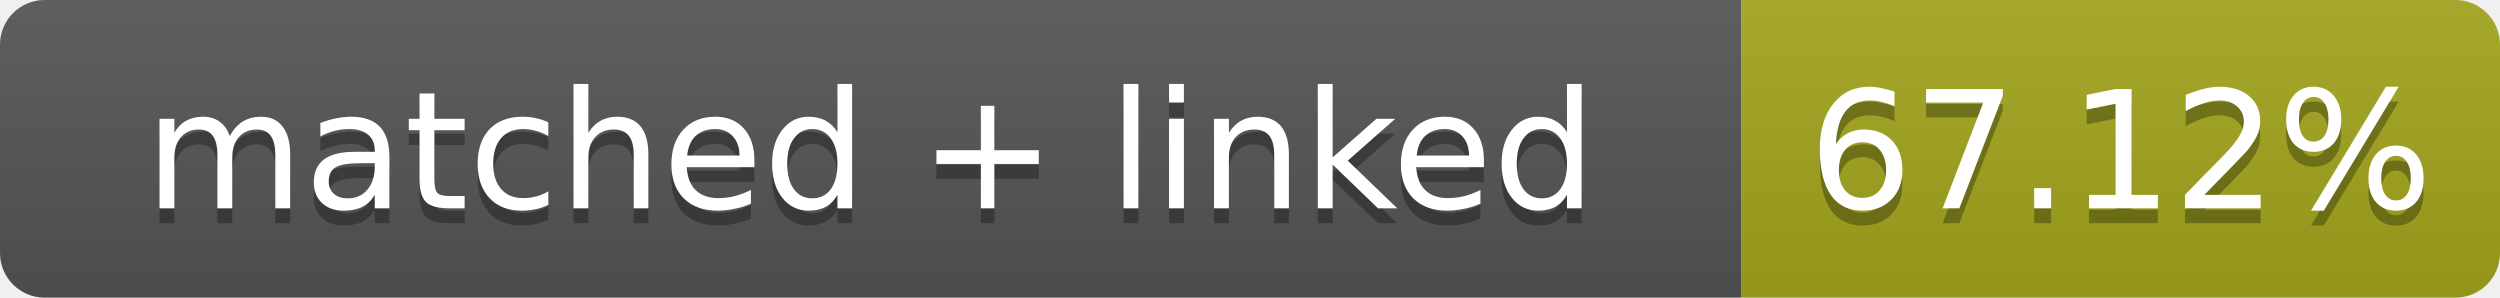
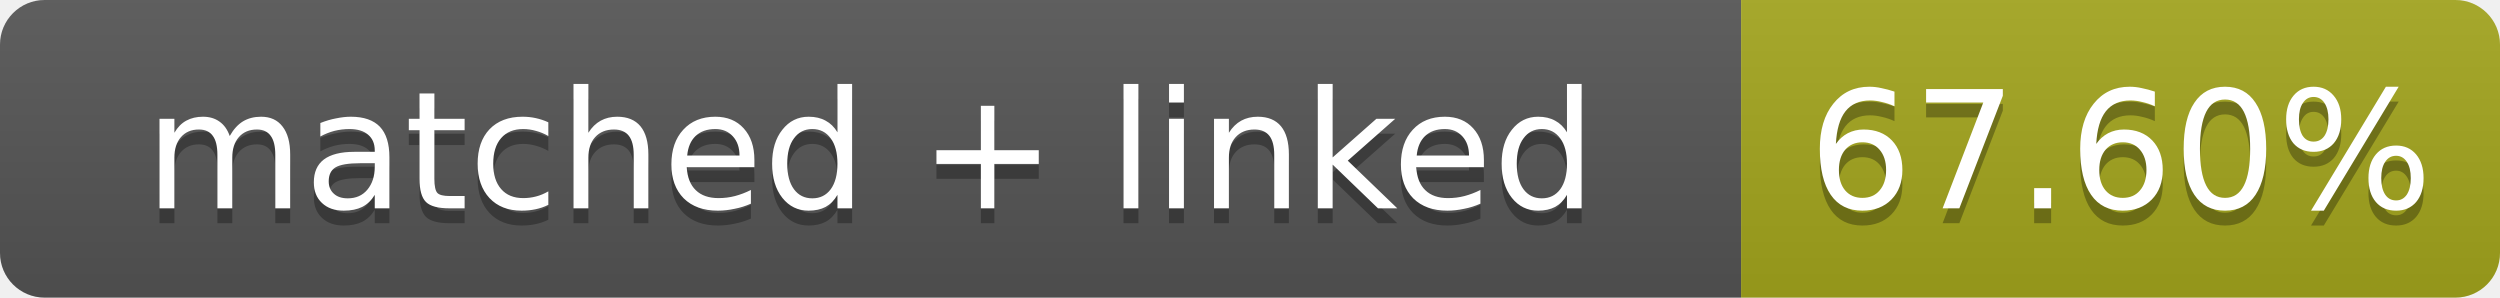
- <svg xmlns="http://www.w3.org/2000/svg" width="168" height="20" role="img" aria-label="matched + linked: 67.12%">
+ <svg xmlns="http://www.w3.org/2000/svg" width="168" height="20" role="img" aria-label="matched + linked: 67.60%">
  <linearGradient id="s" x2="0" y2="100%">
    <stop offset="0" stop-color="#bbb" stop-opacity=".1" />
    <stop offset="1" stop-opacity=".1" />
  </linearGradient>
  <clipPath id="r">
    <rect width="168" height="20" rx="3" fill="#fff" />
  </clipPath>
  <g clip-path="url(#r)">
    <rect width="117" height="20" fill="#555" />
    <rect x="117" width="51" height="20" fill="#a4a61d" />
    <rect width="168" height="20" fill="url(#s)" />
  </g>
  <g fill="#fff" text-anchor="middle" font-family="Verdana,Geneva,DejaVu Sans,sans-serif" font-size="11">
    <text x="58.5" y="15" fill="#010101" fill-opacity=".3">matched + linked</text>
    <text x="58.5" y="14">matched + linked</text>
-     <text x="142.5" y="15" fill="#010101" fill-opacity=".3">67.12%</text>
-     <text x="142.5" y="14">67.12%</text>
+     <text x="142.5" y="15" fill="#010101" fill-opacity=".3">67.60%</text>
+     <text x="142.5" y="14">67.60%</text>
  </g>
</svg>
